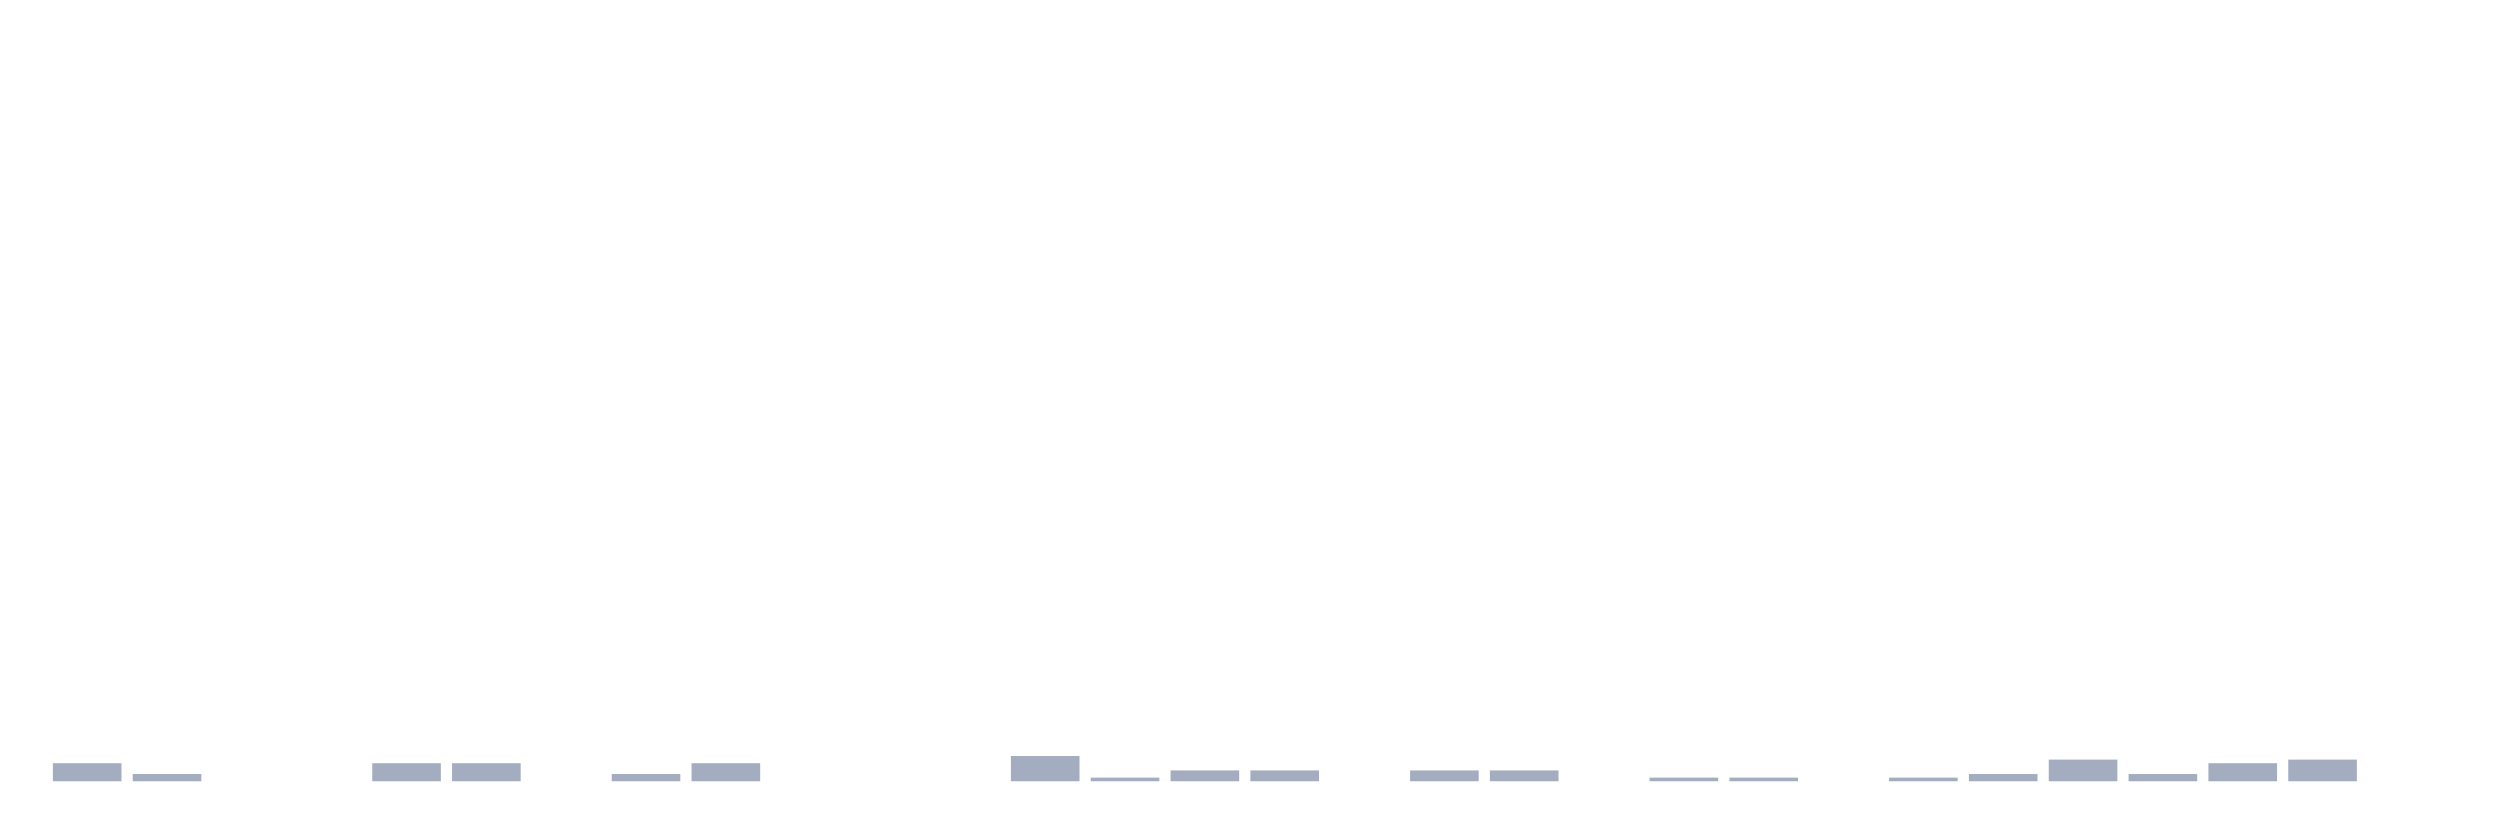
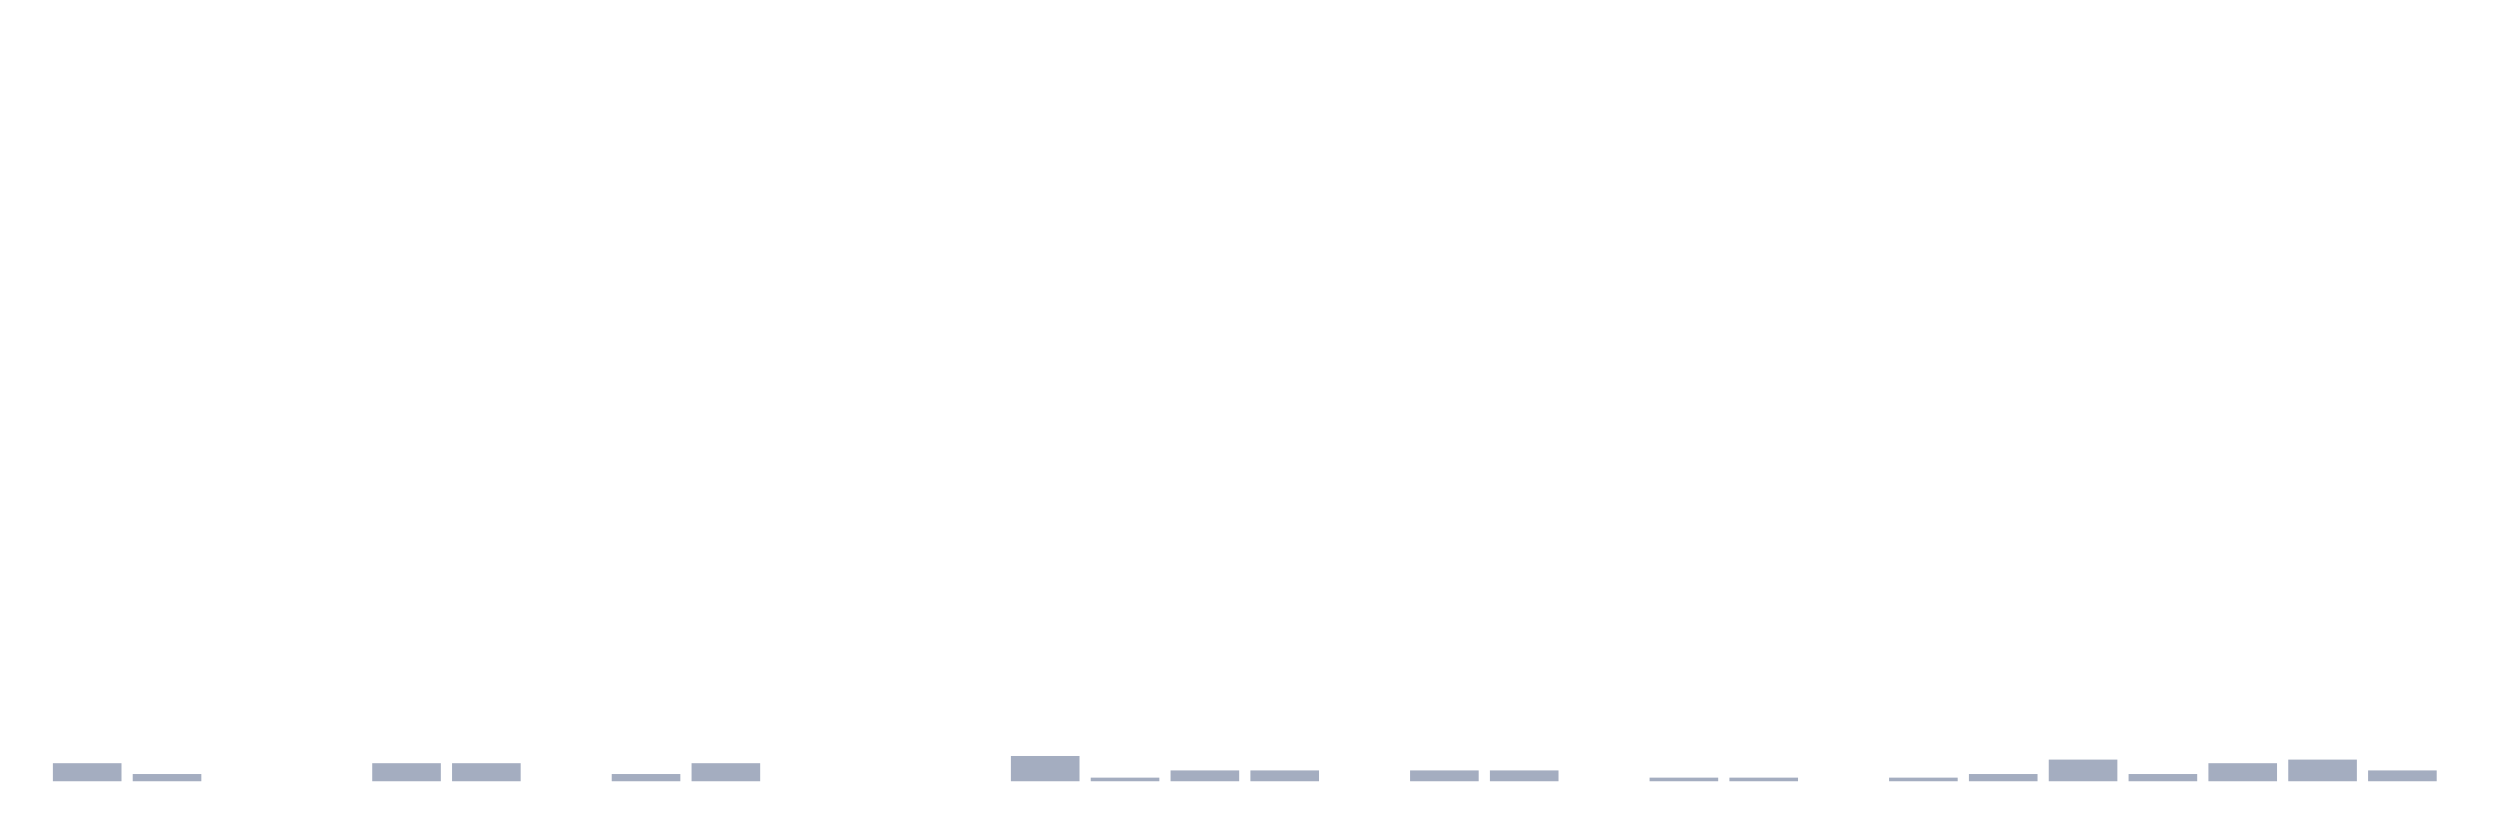
<svg xmlns="http://www.w3.org/2000/svg" viewBox="0 0 480 160">
  <g transform="translate(10,10)">
    <rect class="bar" x="0.153" width="13.175" y="136.535" height="3.465" fill="rgb(164,173,192)" />
    <rect class="bar" x="15.482" width="13.175" y="138.614" height="1.386" fill="rgb(164,173,192)" />
    <rect class="bar" x="30.81" width="13.175" y="140" height="0" fill="rgb(164,173,192)" />
    <rect class="bar" x="46.138" width="13.175" y="140" height="0" fill="rgb(164,173,192)" />
    <rect class="bar" x="61.466" width="13.175" y="136.535" height="3.465" fill="rgb(164,173,192)" />
    <rect class="bar" x="76.794" width="13.175" y="136.535" height="3.465" fill="rgb(164,173,192)" />
    <rect class="bar" x="92.123" width="13.175" y="140" height="0" fill="rgb(164,173,192)" />
    <rect class="bar" x="107.451" width="13.175" y="138.614" height="1.386" fill="rgb(164,173,192)" />
    <rect class="bar" x="122.779" width="13.175" y="136.535" height="3.465" fill="rgb(164,173,192)" />
    <rect class="bar" x="138.107" width="13.175" y="140" height="0" fill="rgb(164,173,192)" />
    <rect class="bar" x="153.436" width="13.175" y="140" height="0" fill="rgb(164,173,192)" />
    <rect class="bar" x="168.764" width="13.175" y="140" height="0" fill="rgb(164,173,192)" />
    <rect class="bar" x="184.092" width="13.175" y="135.149" height="4.851" fill="rgb(164,173,192)" />
    <rect class="bar" x="199.42" width="13.175" y="139.307" height="0.693" fill="rgb(164,173,192)" />
    <rect class="bar" x="214.748" width="13.175" y="137.921" height="2.079" fill="rgb(164,173,192)" />
    <rect class="bar" x="230.077" width="13.175" y="137.921" height="2.079" fill="rgb(164,173,192)" />
    <rect class="bar" x="245.405" width="13.175" y="140" height="0" fill="rgb(164,173,192)" />
    <rect class="bar" x="260.733" width="13.175" y="137.921" height="2.079" fill="rgb(164,173,192)" />
    <rect class="bar" x="276.061" width="13.175" y="137.921" height="2.079" fill="rgb(164,173,192)" />
    <rect class="bar" x="291.39" width="13.175" y="140" height="0" fill="rgb(164,173,192)" />
    <rect class="bar" x="306.718" width="13.175" y="139.307" height="0.693" fill="rgb(164,173,192)" />
    <rect class="bar" x="322.046" width="13.175" y="139.307" height="0.693" fill="rgb(164,173,192)" />
    <rect class="bar" x="337.374" width="13.175" y="140" height="0" fill="rgb(164,173,192)" />
    <rect class="bar" x="352.702" width="13.175" y="139.307" height="0.693" fill="rgb(164,173,192)" />
    <rect class="bar" x="368.031" width="13.175" y="138.614" height="1.386" fill="rgb(164,173,192)" />
    <rect class="bar" x="383.359" width="13.175" y="135.842" height="4.158" fill="rgb(164,173,192)" />
    <rect class="bar" x="398.687" width="13.175" y="138.614" height="1.386" fill="rgb(164,173,192)" />
    <rect class="bar" x="414.015" width="13.175" y="136.535" height="3.465" fill="rgb(164,173,192)" />
    <rect class="bar" x="429.344" width="13.175" y="135.842" height="4.158" fill="rgb(164,173,192)" />
-     <rect class="bar" x="444.672" width="13.175" y="140" height="0" fill="rgb(164,173,192)" />
+     <rect class="bar" x="444.672" width="13.175" y="137.921" height="2.079" fill="rgb(164,173,192)" />
  </g>
</svg>
